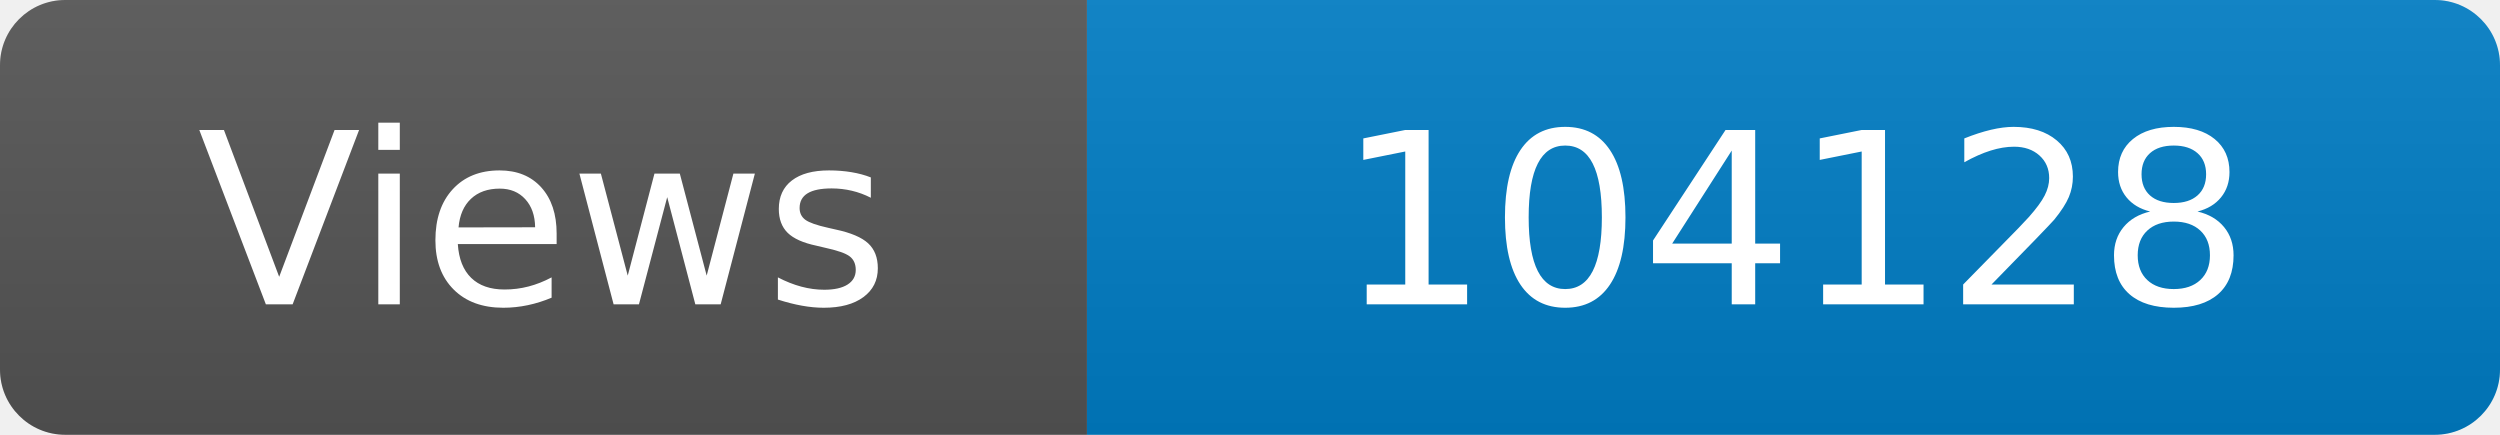
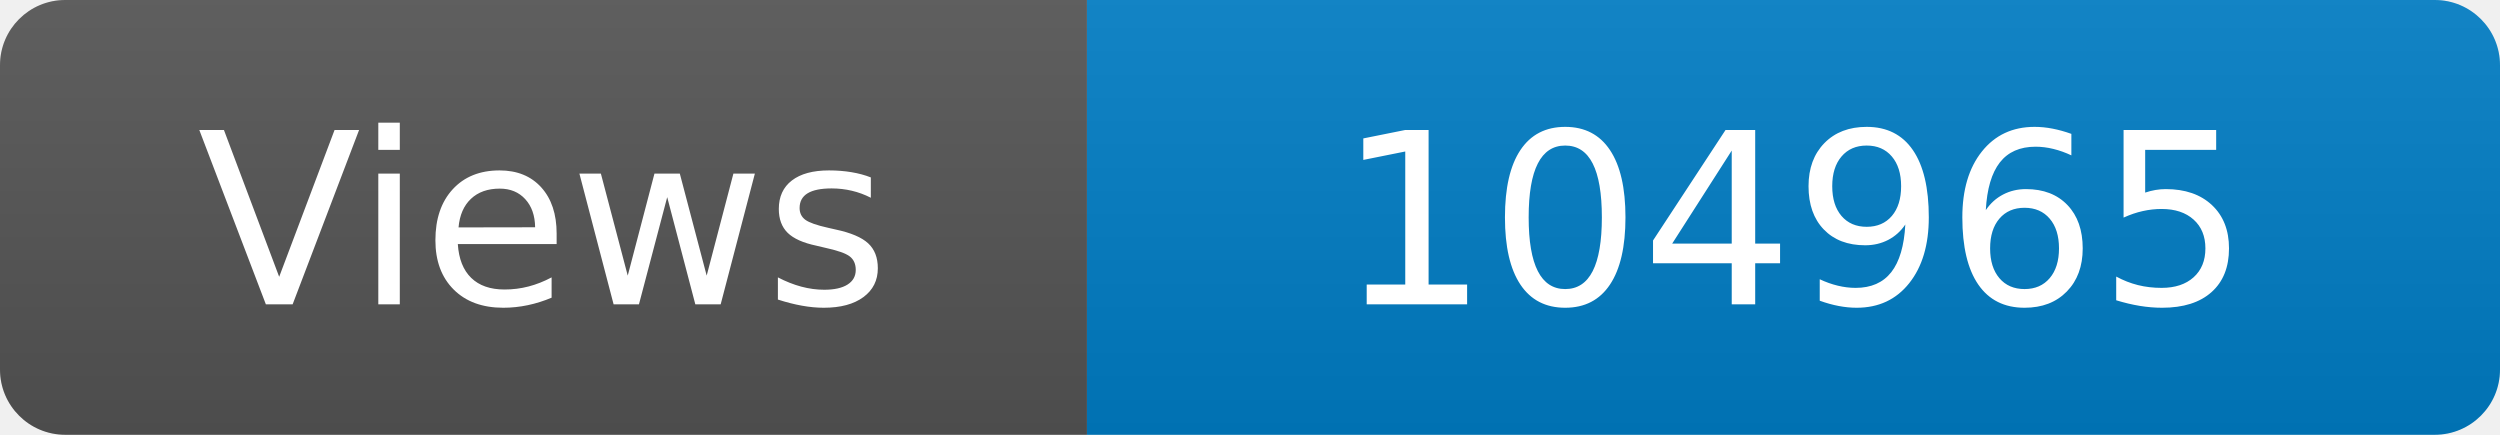
<svg xmlns="http://www.w3.org/2000/svg" width="115" height="20" role="img" aria-label="Maintained?: yes">
  <linearGradient id="s" x2="0" y2="100%">
    <stop offset="0" stop-color="#bbb" stop-opacity=".1" />
    <stop offset="1" stop-opacity=".1" />
  </linearGradient>
  <clipPath id="r">
    <rect width="115" height="20" rx="3" fill="#fff" />
  </clipPath>
  <g clip-path="url(#r)">
    <rect width="50" height="20" fill="#555" />
    <rect x="50" width="160" height="20" fill="#007ec6" />
    <rect width="115" height="20" fill="url(#s)" />
  </g>
  <g fill="#fff" text-anchor="middle" font-family="Verdana,Geneva,DejaVu Sans,sans-serif" font-size="110">
    <text x="250" y="140" transform="scale(.1)" fill="#fff">Views</text>
-     <text x="825" y="140" transform="scale(.1)" fill="#fff">104128</text>
+     <text x="825" y="140" transform="scale(.1)" fill="#fff">104965</text>
  </g>
</svg>
